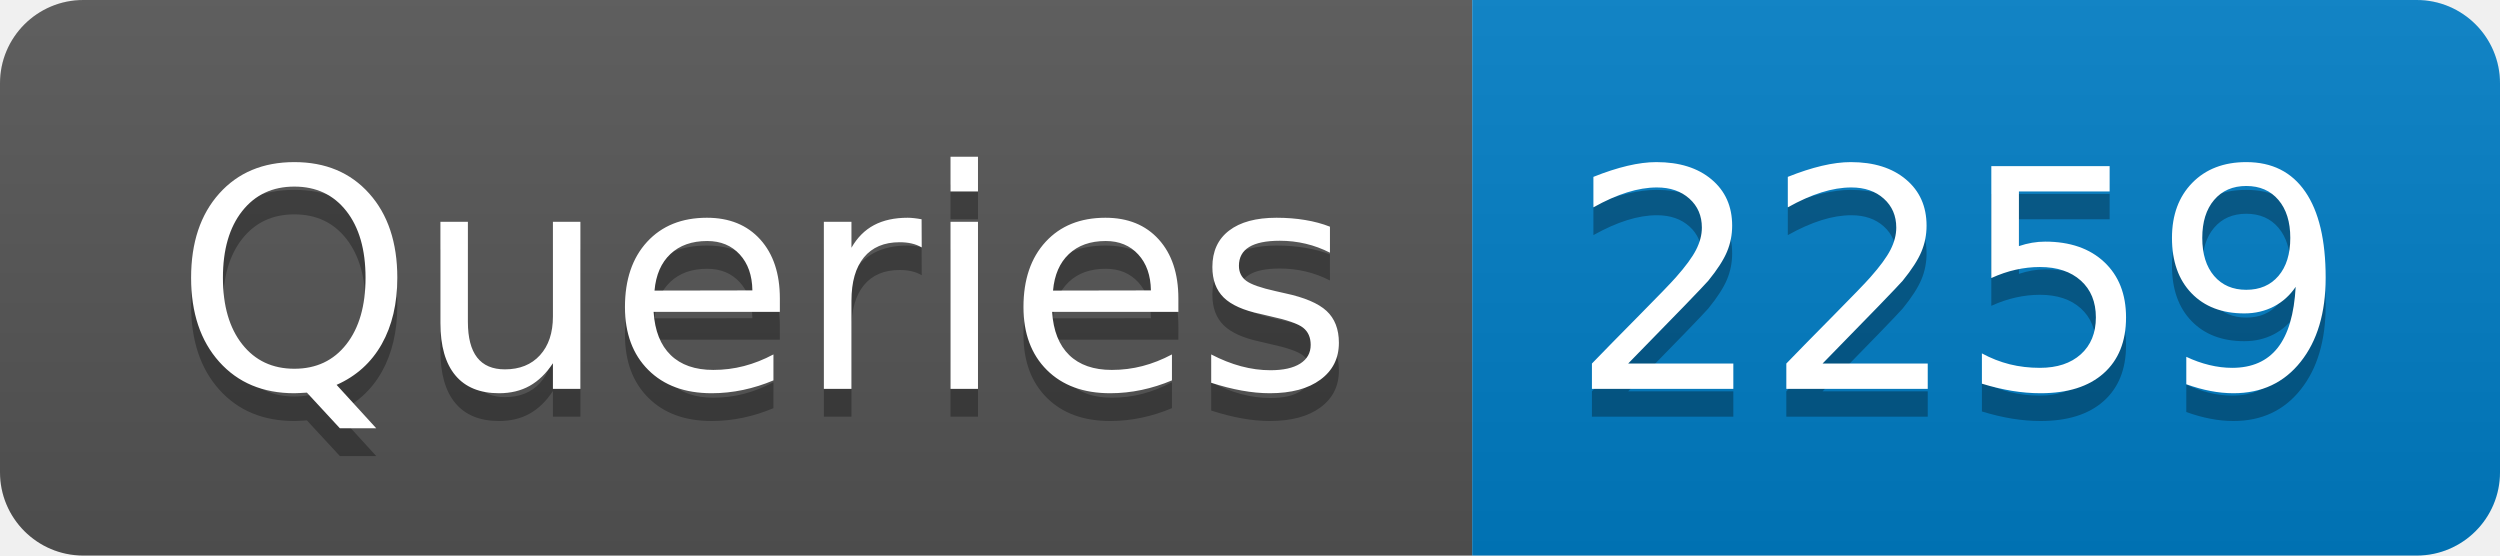
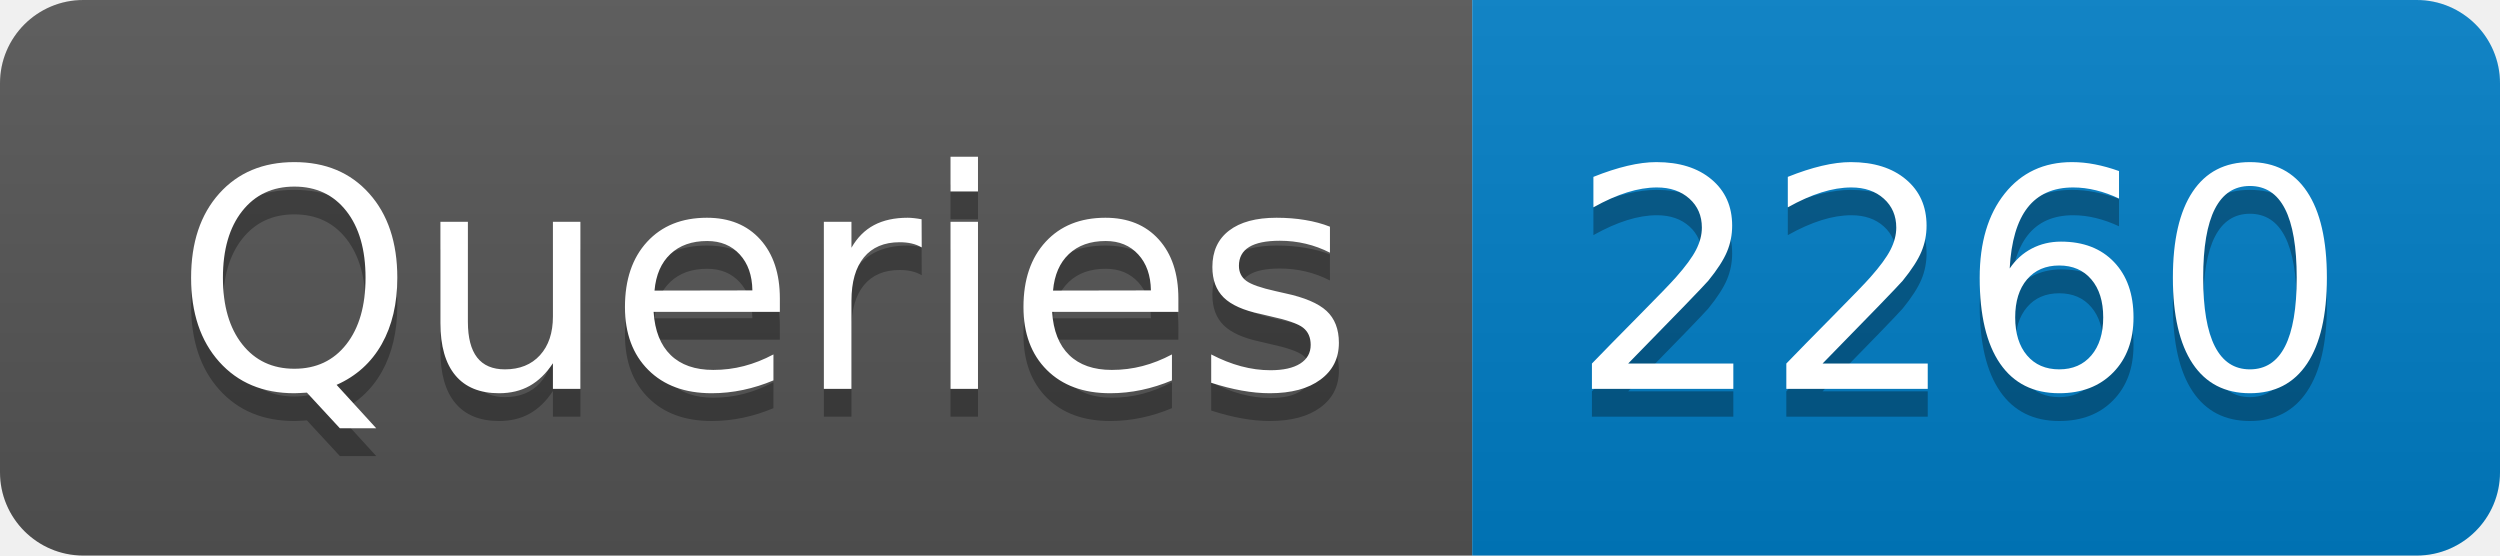
- <svg xmlns="http://www.w3.org/2000/svg" width="90" height="20" role="img" aria-label="Queries: 2259">
+ <svg xmlns="http://www.w3.org/2000/svg" width="90" height="20" role="img" aria-label="Queries: 2260">
  <linearGradient id="s" x2="0" y2="100%">
    <stop offset="0" stop-color="#bbb" stop-opacity=".1" />
    <stop offset="1" stop-opacity=".1" />
  </linearGradient>
  <clipPath id="r">
    <rect width="90" height="20" rx="3" fill="#fff" />
  </clipPath>
  <g clip-path="url(#r)">
    <rect width="53" height="20" fill="#555" />
    <rect x="53" width="37" height="20" fill="#007ec6" />
    <rect width="90" height="20" fill="url(#s)" />
  </g>
  <g fill="#fff" text-anchor="middle" font-family="Verdana,Geneva,DejaVu Sans,sans-serif" text-rendering="geometricPrecision" font-size="110">
    <text aria-hidden="true" x="275" y="150" fill="#010101" fill-opacity=".3" transform="scale(.1)" textLength="430">Queries</text>
    <text x="275" y="140" transform="scale(.1)" fill="#fff" textLength="430">Queries</text>
-     <text aria-hidden="true" x="705" y="150" fill="#010101" fill-opacity=".3" transform="scale(.1)" textLength="270">2259</text>
-     <text x="705" y="140" transform="scale(.1)" fill="#fff" textLength="270">2259</text>
+     <text aria-hidden="true" x="705" y="150" fill="#010101" fill-opacity=".3" transform="scale(.1)" textLength="270">2260</text>
+     <text x="705" y="140" transform="scale(.1)" fill="#fff" textLength="270">2260</text>
  </g>
</svg>
